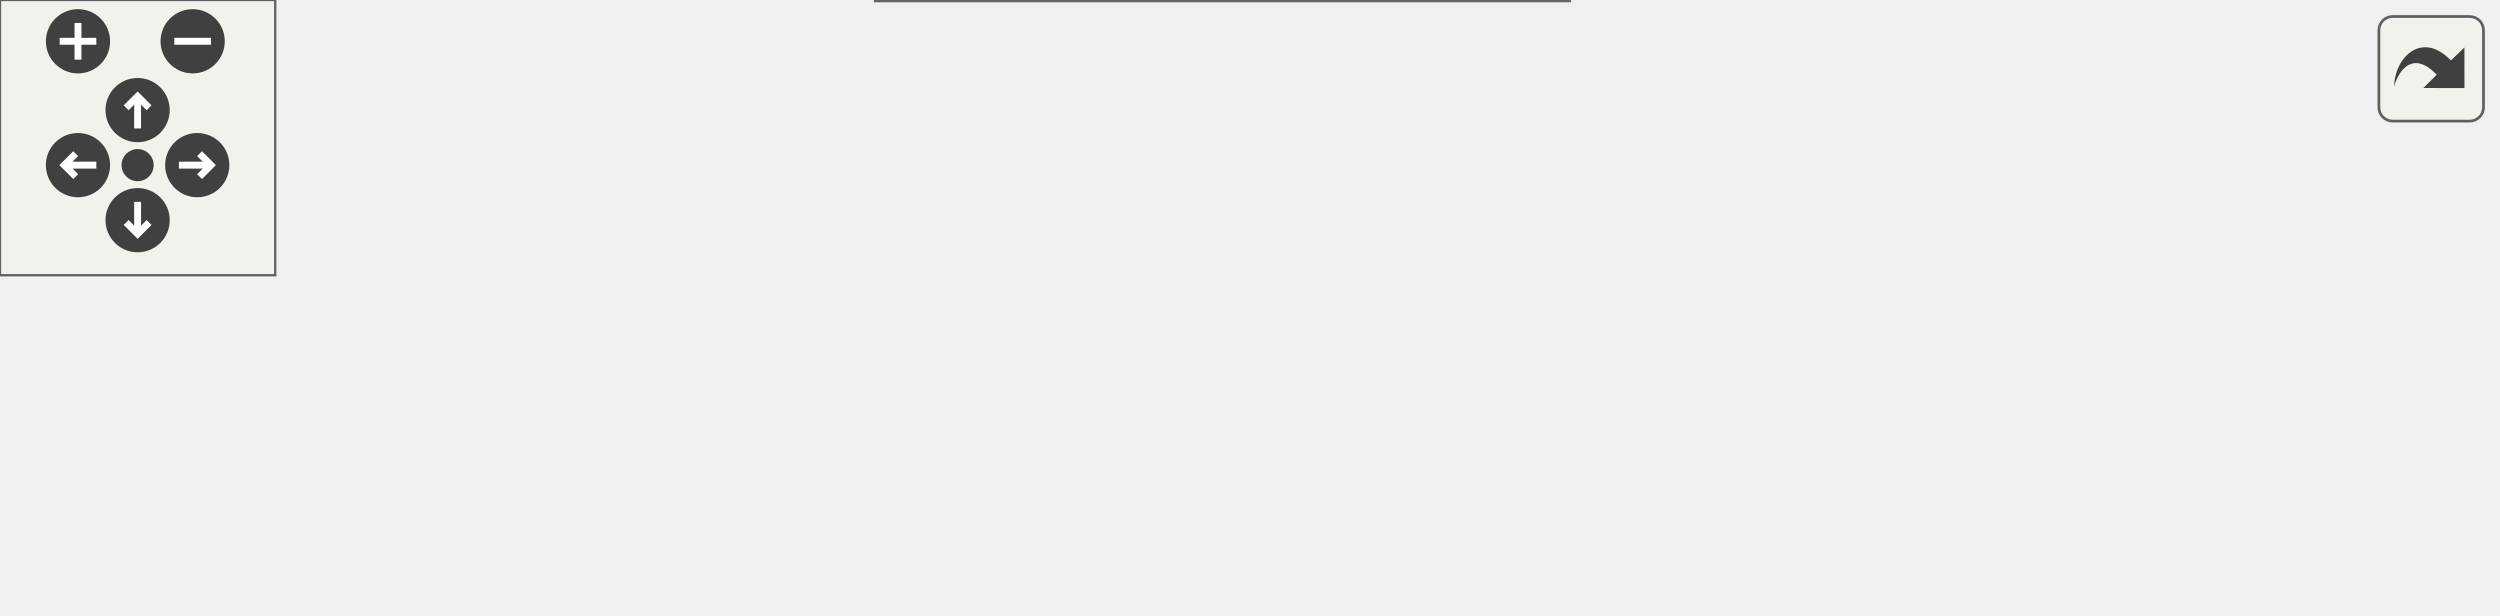
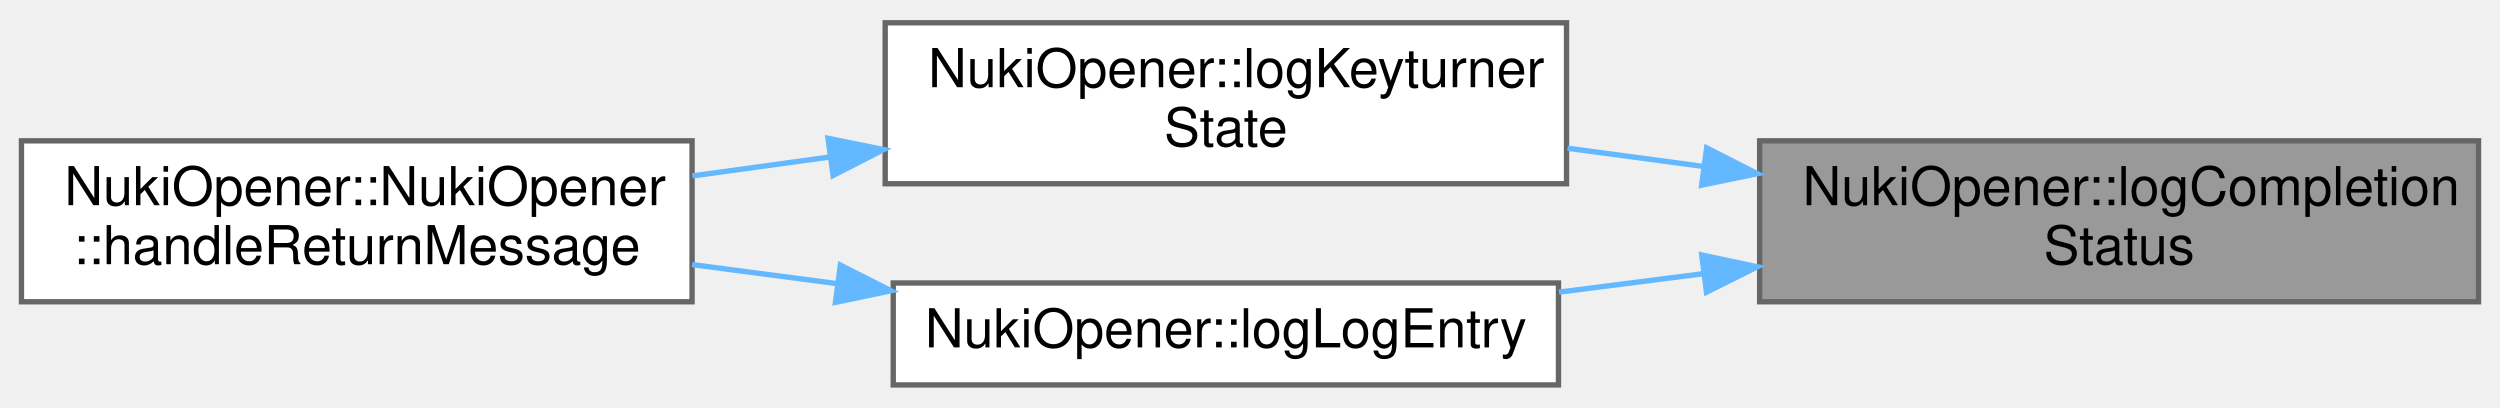
- <svg xmlns="http://www.w3.org/2000/svg" xmlns:xlink="http://www.w3.org/1999/xlink" id="main" version="1.1" xml:space="preserve">
-   <style type="text/css">
- .edge:hover path { stroke: red; }
- .edge:hover polygon { stroke: red; fill: red; }
- </style>
-   <defs>
-     <circle id="rim" cx="0" cy="0" r="7" />
-     <circle id="rim2" cx="0" cy="0" r="3.5" />
-     <g id="zoomPlus">
-       <use xlink:href="#rim" fill="#404040">
-         <set attributeName="fill" to="#808080" begin="zoomplus.mouseover" end="zoomplus.mouseout" />
-       </use>
-       <path d="M-4,0h8M0,-4v8" fill="none" stroke="white" stroke-width="1.5" pointer-events="none" />
-     </g>
-     <g id="zoomMin">
-       <use xlink:href="#rim" fill="#404040">
-         <set attributeName="fill" to="#808080" begin="zoomminus.mouseover" end="zoomminus.mouseout" />
-       </use>
-       <path d="M-4,0h8" fill="none" stroke="white" stroke-width="1.5" pointer-events="none" />
-     </g>
-     <g id="dirArrow">
-       <path fill="none" stroke="white" stroke-width="1.5" d="M0,-3.0v7 M-2.5,-0.5L0,-3.0L2.5,-0.5" />
-     </g>
-     <g id="resetDef">
-       <use xlink:href="#rim2" fill="#404040">
-         <set attributeName="fill" to="#808080" begin="reset.mouseover" end="reset.mouseout" />
-       </use>
-     </g>
-   </defs>
-   <svg id="graph" class="graph">
-     <g id="viewport">
-       <g id="node1" class="node">
-         <g id="a_node1">
-           <a xlink:title=" ">
-             <polygon fill="#999999" stroke="#666666" points="544,-50.5 380,-50.5 380,-16.5 544,-16.5 544,-50.5" />
-             <text text-anchor="start" x="388" y="-36.9" font-family="Helvetica,sans-Serif" font-size="12.00">NukiOpener::logCompletion</text>
-             <text text-anchor="middle" x="462" y="-23.9" font-family="Helvetica,sans-Serif" font-size="12.00">Status</text>
-           </a>
-         </g>
-       </g>
-       <g id="node2" class="node">
-         <g id="a_node2">
-           <a xlink:href="namespace_nuki_opener.html#ad694b05ff6125ebf77e067be3002d075" target="_top" xlink:title=" ">
-             <polygon fill="white" stroke="#666666" points="344,-73.5 189,-73.5 189,-39.5 344,-39.5 344,-73.5" />
-             <text text-anchor="start" x="197" y="-59.9" font-family="Helvetica,sans-Serif" font-size="12.00">NukiOpener::logKeyturner</text>
-             <text text-anchor="middle" x="266.5" y="-46.9" font-family="Helvetica,sans-Serif" font-size="12.00">State</text>
-           </a>
-         </g>
-       </g>
-       <g id="edge1" class="edge">
-         <path fill="none" stroke="#63b8ff" d="M369.77,-44.34C361.21,-45.36 352.59,-46.39 344.19,-47.38" />
-         <polygon fill="#63b8ff" stroke="#63b8ff" points="370.26,-47.81 379.78,-43.15 369.44,-40.86 370.26,-47.81" />
-       </g>
-       <g id="node4" class="node">
-         <g id="a_node4">
-           <a xlink:href="namespace_nuki_opener.html#a1c24f78474980cc2d90ee83e371621c4" target="_top" xlink:title=" ">
-             <polygon fill="white" stroke="#666666" points="342,-21 191,-21 191,0 342,0 342,-21" />
-             <text text-anchor="middle" x="266.5" y="-7.4" font-family="Helvetica,sans-Serif" font-size="12.00">NukiOpener::logLogEntry</text>
-           </a>
-         </g>
-       </g>
-       <g id="edge3" class="edge">
-         <path fill="none" stroke="#63b8ff" d="M369.75,-22.65C360.46,-21.55 351.11,-20.44 342.04,-19.36" />
-         <polygon fill="#63b8ff" stroke="#63b8ff" points="369.44,-26.14 379.78,-23.85 370.26,-19.19 369.44,-26.14" />
-       </g>
-       <g id="node3" class="node">
-         <g id="a_node3">
-           <a xlink:href="class_nuki_opener_1_1_nuki_opener.html#a19ad4317e201ebe5e43ad55b6ea906da" target="_top" xlink:title=" ">
-             <polygon fill="white" stroke="#666666" points="153,-50.5 0,-50.5 0,-16.5 153,-16.5 153,-50.5" />
-             <text text-anchor="start" x="8" y="-36.9" font-family="Helvetica,sans-Serif" font-size="12.00">NukiOpener::NukiOpener</text>
-             <text text-anchor="middle" x="76.5" y="-23.9" font-family="Helvetica,sans-Serif" font-size="12.00">::handleReturnMessage</text>
-           </a>
-         </g>
-       </g>
-       <g id="edge2" class="edge">
-         <path fill="none" stroke="#63b8ff" d="M178.75,-45.89C170.18,-44.84 161.53,-43.78 153.08,-42.75" />
-         <polygon fill="#63b8ff" stroke="#63b8ff" points="178.41,-49.37 188.76,-47.11 179.26,-42.42 178.41,-49.37" />
-       </g>
-       <g id="edge4" class="edge">
-         <path fill="none" stroke="#63b8ff" d="M180.96,-20.84C171.71,-21.97 162.34,-23.12 153.21,-24.24" />
-         <polygon fill="#63b8ff" stroke="#63b8ff" points="181.43,-24.31 190.93,-19.62 180.58,-17.36 181.43,-24.31" />
+ <svg xmlns="http://www.w3.org/2000/svg" xmlns:xlink="http://www.w3.org/1999/xlink" width="466pt" height="76pt" viewBox="0.00 0.00 466.00 75.50">
+   <g id="graph0" class="graph" transform="scale(1 1) rotate(0) translate(4 71.5)">
+     <g id="node1" class="node">
+       <g id="a_node1">
+         <a xlink:title=" ">
+           <polygon fill="#999999" stroke="#666666" points="458,-45.5 324,-45.5 324,-15.5 458,-15.5 458,-45.5" />
+           <text text-anchor="start" x="332" y="-33.5" font-family="Helvetica,sans-Serif" font-size="10.00">NukiOpener::logCompletion</text>
+           <text text-anchor="middle" x="391" y="-22.5" font-family="Helvetica,sans-Serif" font-size="10.00">Status</text>
+         </a>
      </g>
    </g>
-   </svg>
-   <g id="navigator" transform="translate(0 0)" fill="#404254">
-     <rect fill="#f2f5e9" fill-opacity="0.5" stroke="#606060" stroke-width=".5" x="0" y="0" width="60" height="60" />
-     <use id="zoomplus" xlink:href="#zoomPlus" x="17" y="9" />
-     <use id="zoomminus" xlink:href="#zoomMin" x="42" y="9" />
-     <use id="reset" xlink:href="#resetDef" x="30" y="36" />
-     <g id="arrowUp" xlink:href="#dirArrow" transform="translate(30 24)">
-       <use xlink:href="#rim" fill="#404040">
-         <set attributeName="fill" to="#808080" begin="arrowUp.mouseover" end="arrowUp.mouseout" />
-       </use>
-       <path fill="none" stroke="white" stroke-width="1.5" d="M0,-3.0v7 M-2.5,-0.5L0,-3.0L2.5,-0.5" />
+     <g id="node2" class="node">
+       <g id="a_node2">
+         <a xlink:href="namespace_nuki_opener.html#ad694b05ff6125ebf77e067be3002d075" target="_top" xlink:title=" ">
+           <polygon fill="white" stroke="#666666" points="288,-67.5 161,-67.5 161,-37.5 288,-37.5 288,-67.5" />
+           <text text-anchor="start" x="169" y="-55.5" font-family="Helvetica,sans-Serif" font-size="10.00">NukiOpener::logKeyturner</text>
+           <text text-anchor="middle" x="224.5" y="-44.5" font-family="Helvetica,sans-Serif" font-size="10.00">State</text>
+         </a>
+       </g>
    </g>
-     <g id="arrowRight" xlink:href="#dirArrow" transform="rotate(90) translate(36 -43)">
-       <use xlink:href="#rim" fill="#404040">
-         <set attributeName="fill" to="#808080" begin="arrowRight.mouseover" end="arrowRight.mouseout" />
-       </use>
-       <path fill="none" stroke="white" stroke-width="1.5" d="M0,-3.0v7 M-2.5,-0.5L0,-3.0L2.5,-0.5" />
+     <g id="edge1" class="edge">
+       <path fill="none" stroke="#63b8ff" d="M313.63,-40.71C305.11,-41.85 296.51,-43 288.19,-44.12" />
+       <polygon fill="#63b8ff" stroke="#63b8ff" points="314.12,-44.18 323.57,-39.38 313.19,-37.24 314.12,-44.18" />
    </g>
-     <g id="arrowDown" xlink:href="#dirArrow" transform="rotate(180) translate(-30 -48)">
-       <use xlink:href="#rim" fill="#404040">
-         <set attributeName="fill" to="#808080" begin="arrowDown.mouseover" end="arrowDown.mouseout" />
-       </use>
-       <path fill="none" stroke="white" stroke-width="1.5" d="M0,-3.0v7 M-2.5,-0.5L0,-3.0L2.5,-0.5" />
+     <g id="node4" class="node">
+       <g id="a_node4">
+         <a xlink:href="namespace_nuki_opener.html#a1c24f78474980cc2d90ee83e371621c4" target="_top" xlink:title=" ">
+           <polygon fill="white" stroke="#666666" points="286.5,-19 162.5,-19 162.5,0 286.5,0 286.5,-19" />
+           <text text-anchor="middle" x="224.5" y="-7" font-family="Helvetica,sans-Serif" font-size="10.00">NukiOpener::logLogEntry</text>
+         </a>
+       </g>
    </g>
-     <g id="arrowLeft" xlink:href="#dirArrow" transform="rotate(270) translate(-36 17)">
-       <use xlink:href="#rim" fill="#404040">
-         <set attributeName="fill" to="#808080" begin="arrowLeft.mouseover" end="arrowLeft.mouseout" />
-       </use>
-       <path fill="none" stroke="white" stroke-width="1.5" d="M0,-3.0v7 M-2.5,-0.5L0,-3.0L2.5,-0.5" />
+     <g id="edge3" class="edge">
+       <path fill="none" stroke="#63b8ff" d="M313.46,-20.73C304.45,-19.58 295.35,-18.42 286.6,-17.3" />
+       <polygon fill="#63b8ff" stroke="#63b8ff" points="313.2,-24.22 323.57,-22.02 314.09,-17.28 313.2,-24.22" />
+     </g>
+     <g id="node3" class="node">
+       <g id="a_node3">
+         <a xlink:href="class_nuki_opener_1_1_nuki_opener.html#a19ad4317e201ebe5e43ad55b6ea906da" target="_top" xlink:title=" ">
+           <polygon fill="white" stroke="#666666" points="125,-45.5 0,-45.5 0,-15.5 125,-15.5 125,-45.5" />
+           <text text-anchor="start" x="8" y="-33.5" font-family="Helvetica,sans-Serif" font-size="10.00">NukiOpener::NukiOpener</text>
+           <text text-anchor="middle" x="62.5" y="-22.5" font-family="Helvetica,sans-Serif" font-size="10.00">::handleReturnMessage</text>
+         </a>
+       </g>
+     </g>
+     <g id="edge2" class="edge">
+       <path fill="none" stroke="#63b8ff" d="M150.73,-42.49C142.14,-41.31 133.45,-40.12 125.05,-38.96" />
+       <polygon fill="#63b8ff" stroke="#63b8ff" points="150.34,-45.97 160.72,-43.87 151.29,-39.04 150.34,-45.97" />
+     </g>
+     <g id="edge4" class="edge">
+       <path fill="none" stroke="#63b8ff" d="M152.01,-18.88C143,-20.07 133.84,-21.27 125,-22.43" />
+       <polygon fill="#63b8ff" stroke="#63b8ff" points="152.64,-22.33 162.1,-17.56 151.73,-15.39 152.64,-22.33" />
    </g>
  </g>
-   <svg viewBox="0 0 15 15" width="100%" height="30px" preserveAspectRatio="xMaxYMin meet">
-     <g id="arrow_out" transform="scale(0.3 0.3)">
-       <a xlink:href="namespace_nuki_opener_a84631e75b3f180ead51e1a292fcee637_icgraph_org.svg" target="_base">
-         <rect id="button" ry="5" rx="5" y="6" x="6" height="38" width="38" fill="#f2f5e9" fill-opacity="0.5" stroke="#606060" stroke-width="1.0" />
-         <path id="arrow" d="M 11.5,31.437 C 11.94,20.098 22.043,11.323 32.159,21.979 L 37.069,17.246 C 37.069,17.246 37.088,32 37.088,32 L 22.16,31.978 C 22.16,31.978 26.998,27.14 26.998,27.14 C 18.529,18.264 13.292,25.23 11.5,31.437 z" style="fill:#404040;" />
-       </a>
-     </g>
-   </svg>
</svg>
